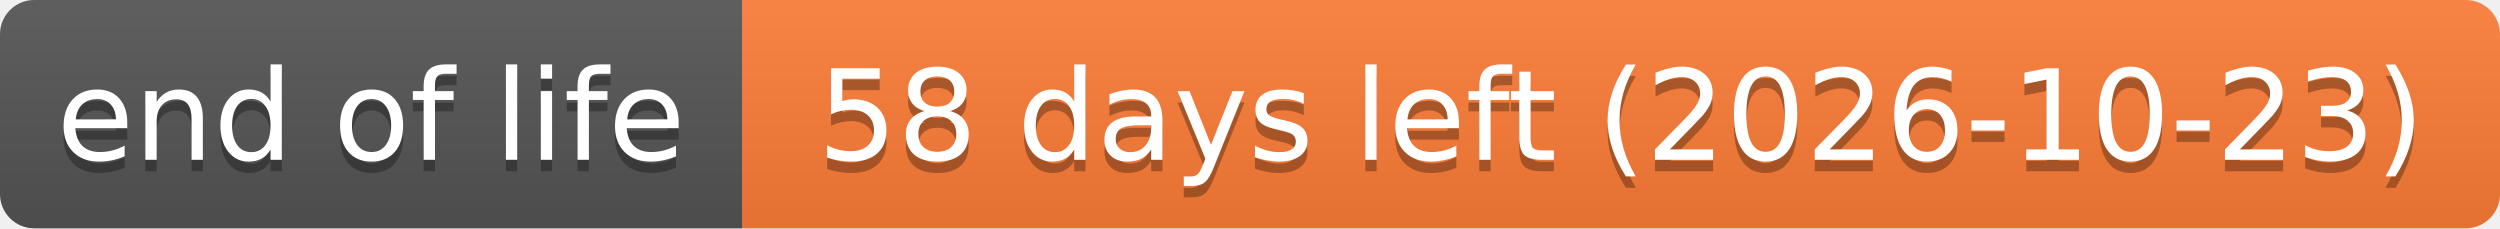
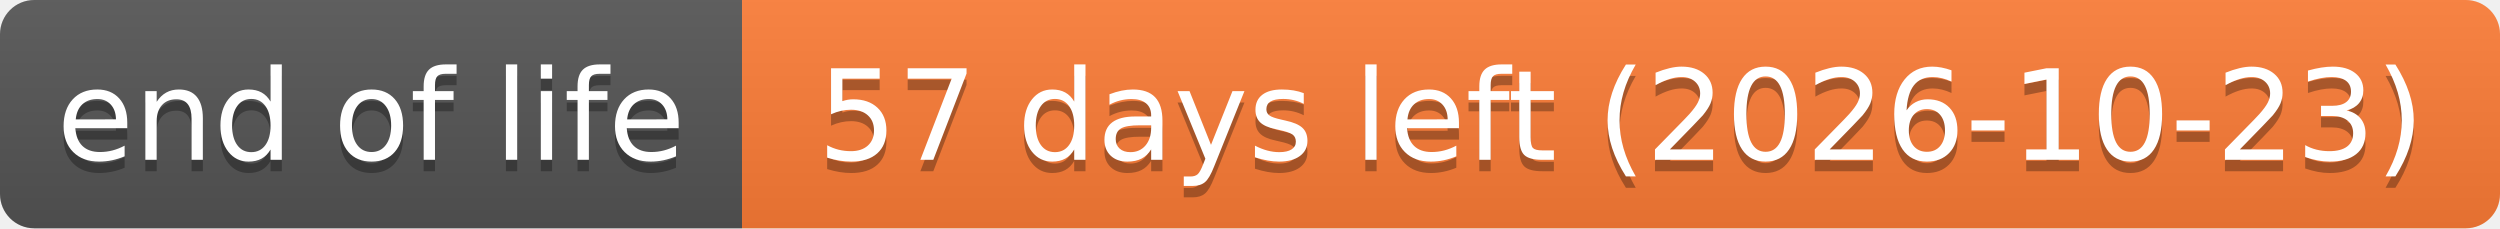
- <svg xmlns="http://www.w3.org/2000/svg" width="219" height="20" role="img" aria-label="end of life: 58 days left (2026-10-23)">
+ <svg xmlns="http://www.w3.org/2000/svg" width="219" height="20" role="img" aria-label="end of life: 57 days left (2026-10-23)">
  <linearGradient id="s" x2="0" y2="100%">
    <stop offset="0" stop-color="#bbb" stop-opacity=".1" />
    <stop offset="1" stop-opacity=".1" />
  </linearGradient>
  <clipPath id="r">
    <rect width="219" height="20" rx="3" fill="#fff" />
  </clipPath>
  <g clip-path="url(#r)">
    <rect width="65" height="20" fill="#555" />
    <rect x="65" width="154" height="20" fill="#fe7d37" />
    <rect width="219" height="20" fill="url(#s)" />
  </g>
  <g fill="#fff" text-anchor="middle" font-family="Verdana,Geneva,DejaVu Sans,sans-serif" text-rendering="geometricPrecision" font-size="110">
    <text aria-hidden="true" x="325" y="150" fill="#010101" fill-opacity=".3" transform="scale(.1)" textLength="551">end of life</text>
    <text x="325" y="140" transform="scale(.1)" textLength="551">end of life</text>
-     <text aria-hidden="true" x="1420" y="150" fill="#010101" fill-opacity=".3" transform="scale(.1)" textLength="1441">58 days left (2026-10-23)</text>
-     <text x="1420" y="140" transform="scale(.1)" textLength="1441">58 days left (2026-10-23)</text>
+     <text aria-hidden="true" x="1420" y="150" fill="#010101" fill-opacity=".3" transform="scale(.1)" textLength="1441">57 days left (2026-10-23)</text>
+     <text x="1420" y="140" transform="scale(.1)" textLength="1441">57 days left (2026-10-23)</text>
  </g>
</svg>
